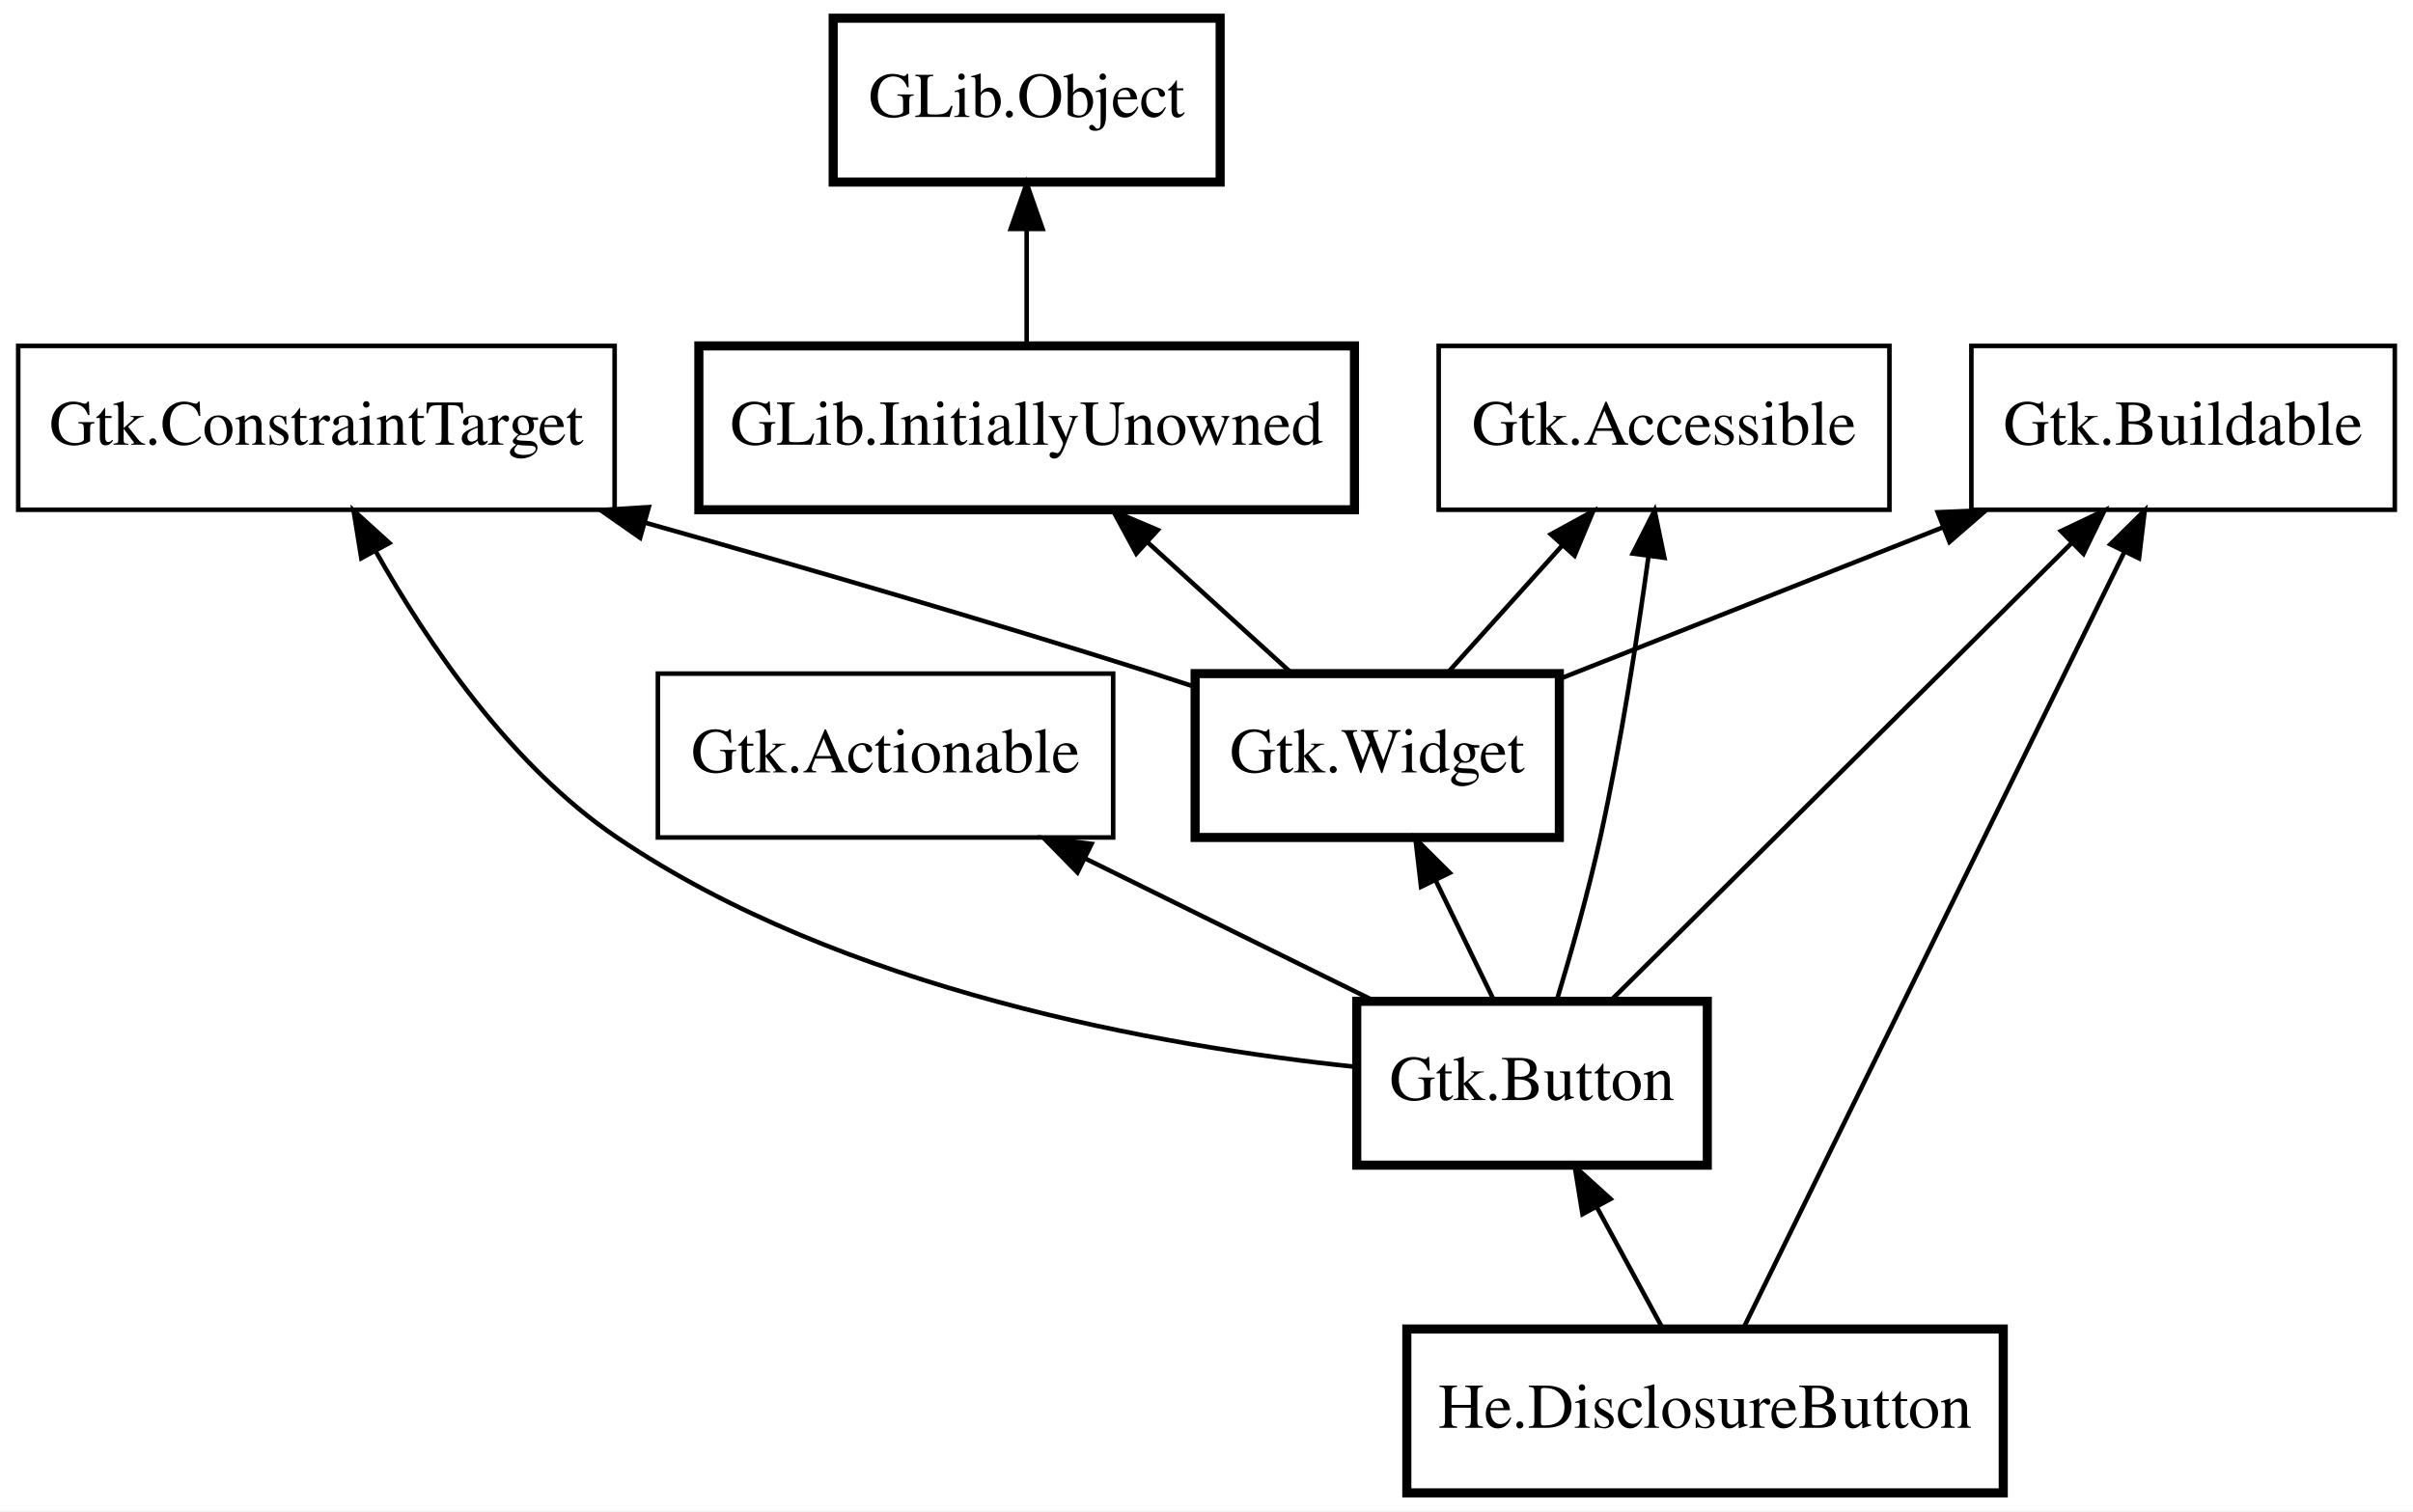
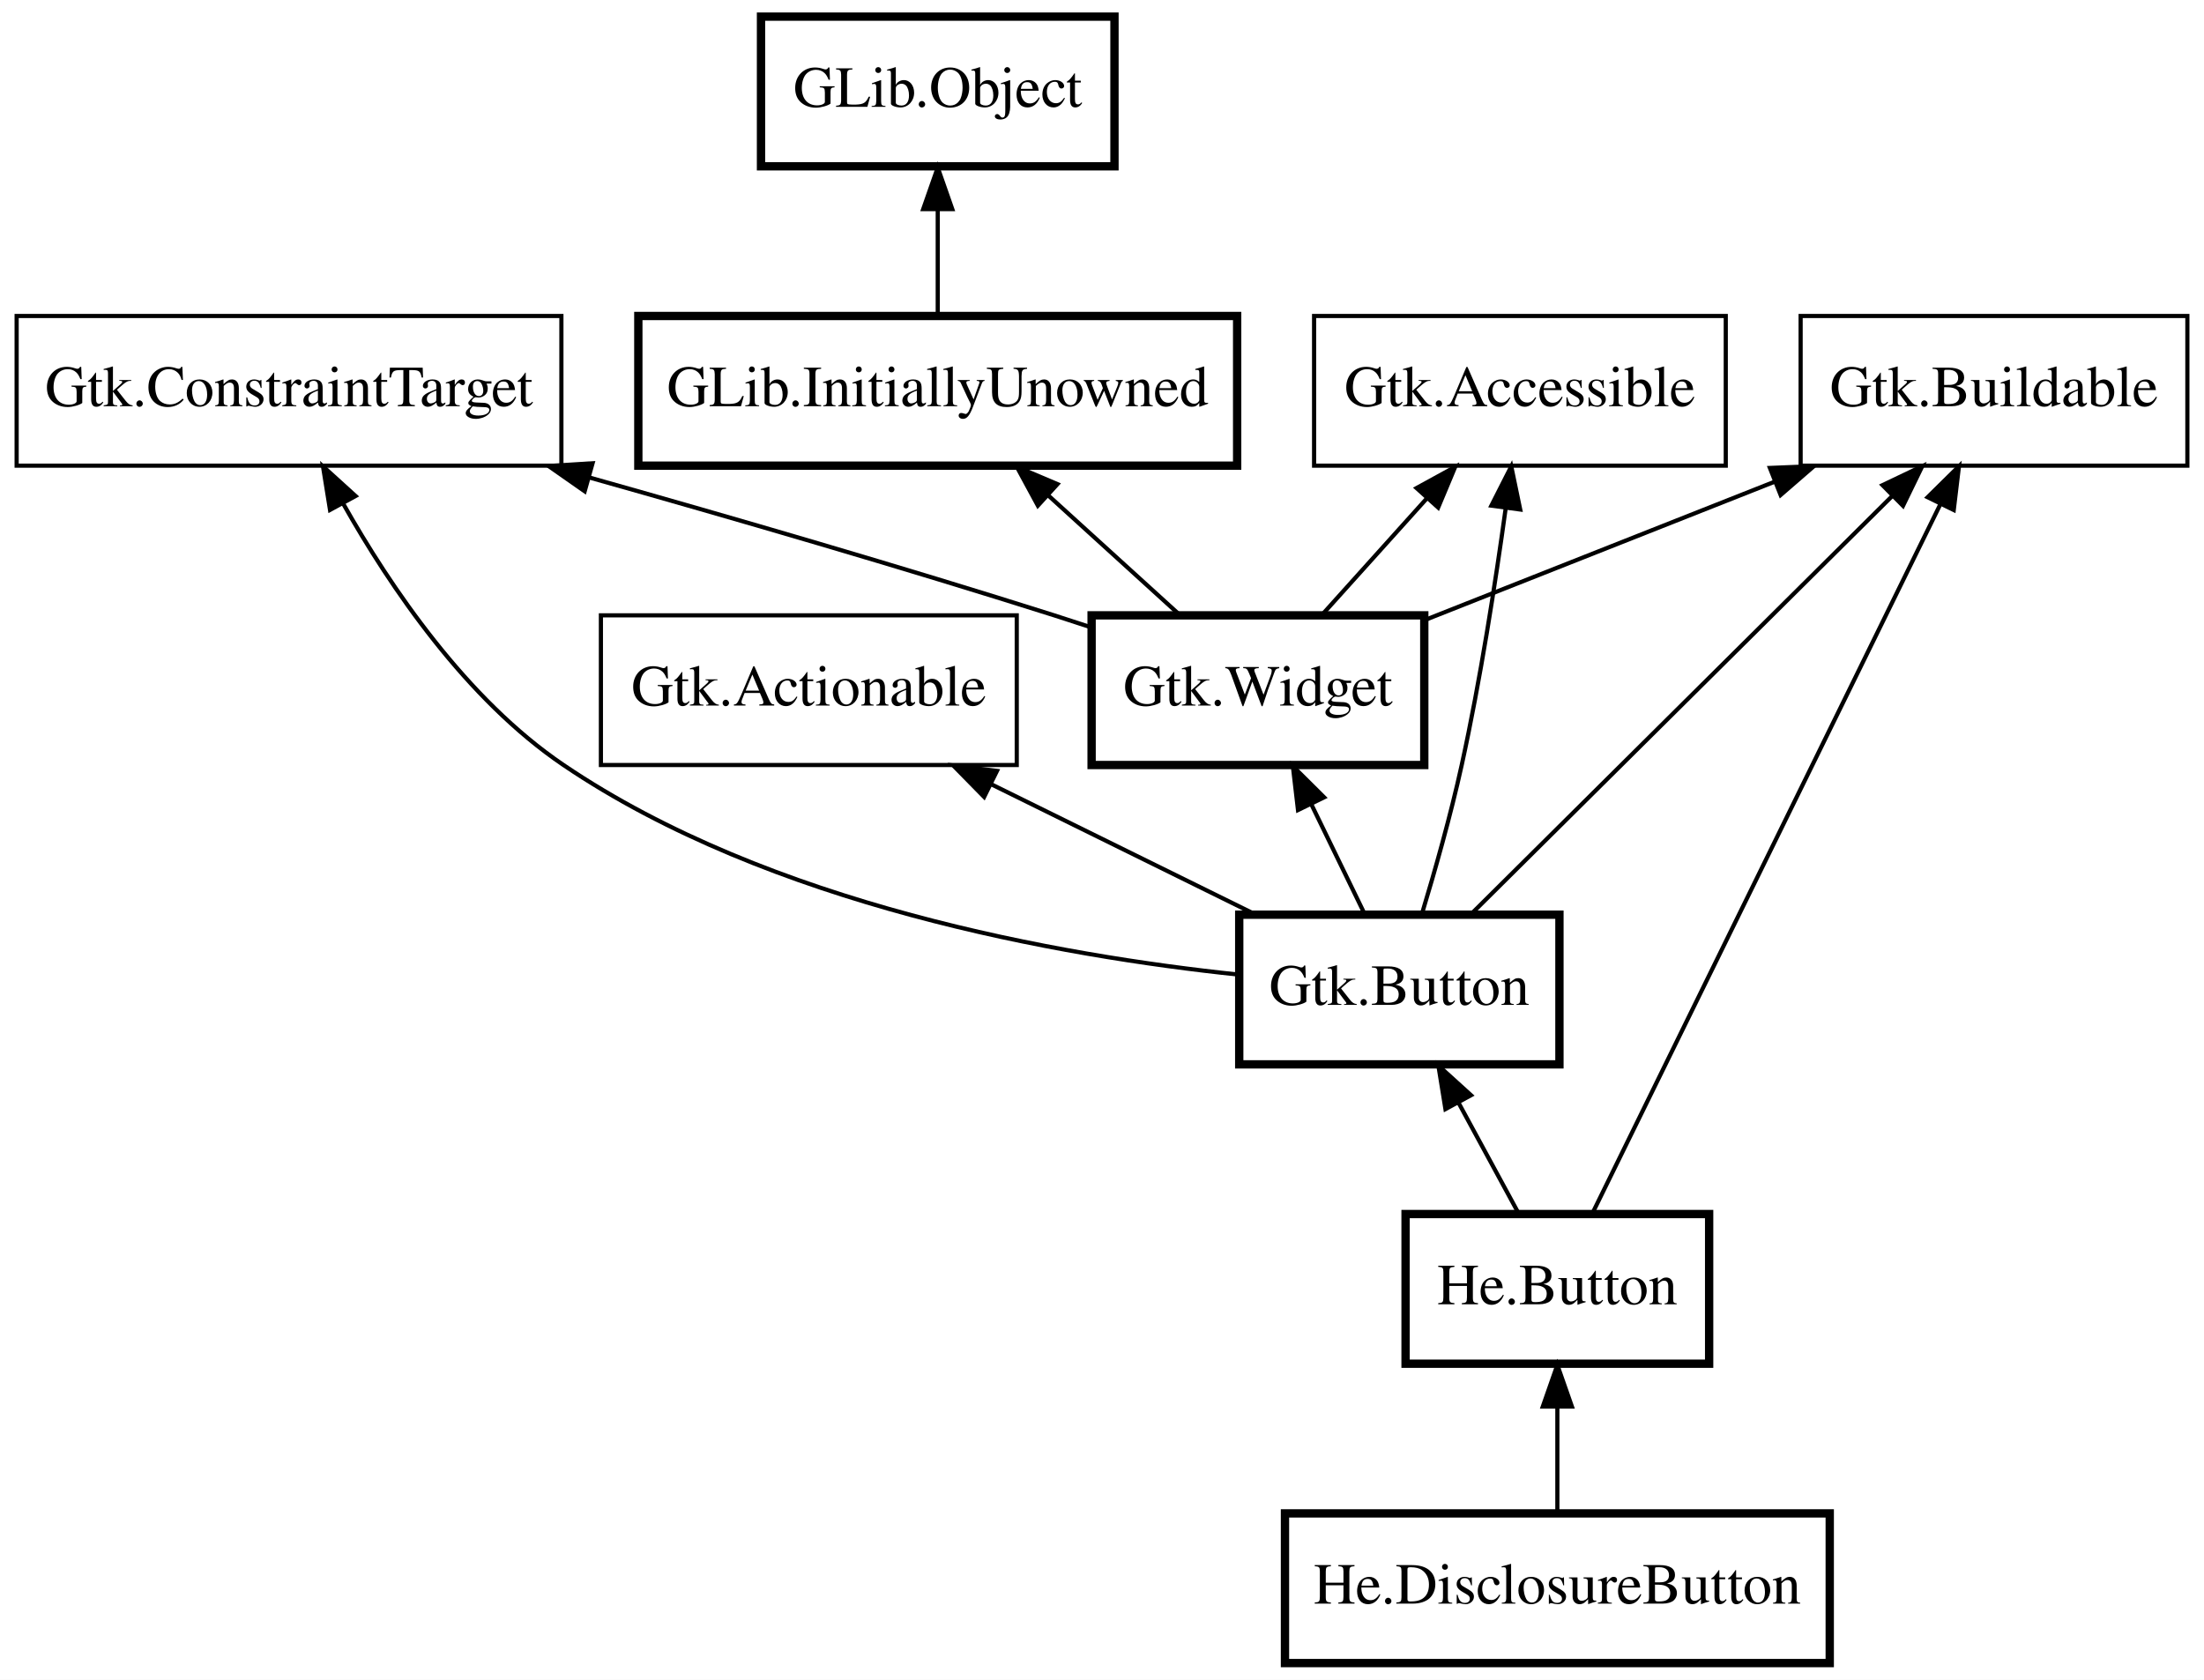
- <svg xmlns="http://www.w3.org/2000/svg" xmlns:xlink="http://www.w3.org/1999/xlink" width="530pt" height="332pt" viewBox="0.00 0.00 530.00 332.00">
-   <g id="graph0" class="graph" transform="scale(1 1) rotate(0) translate(4 328)">
-     <polygon fill="white" stroke="transparent" points="-4,4 -4,-328 526,-328 526,4 -4,4" />
+ <svg xmlns="http://www.w3.org/2000/svg" xmlns:xlink="http://www.w3.org/1999/xlink" width="530pt" height="404pt" viewBox="0.00 0.00 530.00 404.00">
+   <g id="graph0" class="graph" transform="scale(1 1) rotate(0) translate(4 400)">
+     <polygon fill="white" stroke="transparent" points="-4,4 -4,-400 526,-400 526,4 -4,4" />
    <g id="node1" class="node">
      <g id="a_node1">
        <a xlink:href="He.DisclosureButton.html" xlink:title="He.DisclosureButton">
          <polygon fill="none" stroke="black" stroke-width="2" points="436,-36 305,-36 305,0 436,0 436,-36" />
          <text text-anchor="middle" x="370.5" y="-14.3" font-family="Times" font-size="14.00">He.DisclosureButton</text>
        </a>
      </g>
    </g>
    <g id="node2" class="node">
-       <polygon fill="none" stroke="black" stroke-width="2" points="371,-108 294,-108 294,-72 371,-72 371,-108" />
-       <text text-anchor="middle" x="332.5" y="-86.3" font-family="Times" font-size="14.00">Gtk.Button</text>
+       <g id="a_node2">
+         <a xlink:href="He.Button.html" xlink:title="He.Button">
+           <polygon fill="none" stroke="black" stroke-width="2" points="407,-108 334,-108 334,-72 407,-72 407,-108" />
+           <text text-anchor="middle" x="370.5" y="-86.3" font-family="Times" font-size="14.00">He.Button</text>
+         </a>
+       </g>
    </g>
    <g id="edge1" class="edge">
-       <path fill="none" stroke="black" d="M346.72,-62.8C351.57,-53.87 356.86,-44.13 361.21,-36.1" />
-       <polygon fill="black" stroke="black" points="343.59,-61.24 341.89,-71.7 349.74,-64.58 343.59,-61.24" />
+       <path fill="none" stroke="black" d="M370.5,-61.67C370.5,-53.05 370.5,-43.79 370.5,-36.1" />
+       <polygon fill="black" stroke="black" points="367,-61.7 370.5,-71.7 374,-61.7 367,-61.7" />
    </g>
    <g id="node3" class="node">
-       <polygon fill="none" stroke="black" stroke-width="2" points="338.5,-180 258.5,-180 258.5,-144 338.5,-144 338.5,-180" />
-       <text text-anchor="middle" x="298.5" y="-158.3" font-family="Times" font-size="14.00">Gtk.Widget</text>
+       <polygon fill="none" stroke="black" stroke-width="2" points="371,-180 294,-180 294,-144 371,-144 371,-180" />
+       <text text-anchor="middle" x="332.5" y="-158.3" font-family="Times" font-size="14.00">Gtk.Button</text>
    </g>
    <g id="edge2" class="edge">
-       <path fill="none" stroke="black" d="M311.36,-134.51C315.66,-125.67 320.34,-116.04 324.19,-108.1" />
-       <polygon fill="black" stroke="black" points="308.13,-133.17 306.9,-143.7 314.42,-136.23 308.13,-133.17" />
+       <path fill="none" stroke="black" d="M346.72,-134.8C351.57,-125.87 356.86,-116.13 361.21,-108.1" />
+       <polygon fill="black" stroke="black" points="343.59,-133.24 341.89,-143.7 349.74,-136.58 343.59,-133.24" />
    </g>
    <g id="node4" class="node">
-       <polygon fill="none" stroke="black" stroke-width="2" points="293.5,-252 149.5,-252 149.5,-216 293.5,-216 293.5,-252" />
-       <text text-anchor="middle" x="221.5" y="-230.3" font-family="Times" font-size="14.00">GLib.InitiallyUnowned</text>
+       <polygon fill="none" stroke="black" stroke-width="2" points="338.5,-252 258.5,-252 258.5,-216 338.5,-216 338.5,-252" />
+       <text text-anchor="middle" x="298.5" y="-230.3" font-family="Times" font-size="14.00">Gtk.Widget</text>
    </g>
    <g id="edge3" class="edge">
-       <path fill="none" stroke="black" d="M248.17,-208.76C258.55,-199.32 270.21,-188.72 279.69,-180.1" />
-       <polygon fill="black" stroke="black" points="245.58,-206.38 240.53,-215.7 250.29,-211.56 245.58,-206.38" />
+       <path fill="none" stroke="black" d="M311.36,-206.51C315.66,-197.67 320.34,-188.04 324.19,-180.1" />
+       <polygon fill="black" stroke="black" points="308.13,-205.17 306.9,-215.7 314.42,-208.23 308.13,-205.17" />
    </g>
    <g id="node5" class="node">
-       <polygon fill="none" stroke="black" stroke-width="2" points="264,-324 179,-324 179,-288 264,-288 264,-324" />
-       <text text-anchor="middle" x="221.5" y="-302.3" font-family="Times" font-size="14.00">GLib.Object</text>
+       <polygon fill="none" stroke="black" stroke-width="2" points="293.5,-324 149.5,-324 149.5,-288 293.5,-288 293.5,-324" />
+       <text text-anchor="middle" x="221.5" y="-302.3" font-family="Times" font-size="14.00">GLib.InitiallyUnowned</text>
    </g>
    <g id="edge4" class="edge">
-       <path fill="none" stroke="black" d="M221.5,-277.67C221.5,-269.05 221.5,-259.79 221.5,-252.1" />
-       <polygon fill="black" stroke="black" points="218,-277.7 221.5,-287.7 225,-277.7 218,-277.7" />
+       <path fill="none" stroke="black" d="M248.17,-280.76C258.55,-271.32 270.21,-260.72 279.69,-252.1" />
+       <polygon fill="black" stroke="black" points="245.58,-278.38 240.53,-287.7 250.29,-283.56 245.58,-278.38" />
    </g>
    <g id="node6" class="node">
-       <polygon fill="none" stroke="black" points="411,-252 312,-252 312,-216 411,-216 411,-252" />
-       <text text-anchor="middle" x="361.5" y="-230.3" font-family="Times" font-size="14.00">Gtk.Accessible</text>
+       <polygon fill="none" stroke="black" stroke-width="2" points="264,-396 179,-396 179,-360 264,-360 264,-396" />
+       <text text-anchor="middle" x="221.5" y="-374.3" font-family="Times" font-size="14.00">GLib.Object</text>
+     </g>
+     <g id="edge5" class="edge">
+       <path fill="none" stroke="black" d="M221.5,-349.67C221.5,-341.05 221.5,-331.79 221.5,-324.1" />
+       <polygon fill="black" stroke="black" points="218,-349.7 221.5,-359.7 225,-349.7 218,-349.7" />
+     </g>
+     <g id="node7" class="node">
+       <polygon fill="none" stroke="black" points="411,-324 312,-324 312,-288 411,-288 411,-324" />
+       <text text-anchor="middle" x="361.5" y="-302.3" font-family="Times" font-size="14.00">Gtk.Accessible</text>
+     </g>
+     <g id="edge9" class="edge">
+       <path fill="none" stroke="black" d="M358.06,-277.64C355.62,-259.95 352,-236.5 347.5,-216 344.84,-203.86 341.01,-190.38 337.89,-180.05" />
+       <polygon fill="black" stroke="black" points="354.63,-278.38 359.42,-287.82 361.57,-277.45 354.63,-278.38" />
+     </g>
+     <g id="edge6" class="edge">
+       <path fill="none" stroke="black" d="M339.18,-280.2C330.81,-270.9 321.5,-260.55 313.89,-252.1" />
+       <polygon fill="black" stroke="black" points="336.64,-282.61 345.93,-287.7 341.84,-277.92 336.64,-282.61" />
+     </g>
+     <g id="node8" class="node">
+       <polygon fill="none" stroke="black" points="522,-324 429,-324 429,-288 522,-288 522,-324" />
+       <text text-anchor="middle" x="475.5" y="-302.3" font-family="Times" font-size="14.00">Gtk.Buildable</text>
+     </g>
+     <g id="edge13" class="edge">
+       <path fill="none" stroke="black" d="M462.66,-278.84C440.89,-234.47 397.31,-145.64 378.96,-108.23" />
+       <polygon fill="black" stroke="black" points="459.54,-280.41 467.08,-287.85 465.82,-277.33 459.54,-280.41" />
+     </g>
+     <g id="edge11" class="edge">
+       <path fill="none" stroke="black" d="M450.99,-280.66C422.17,-252.05 375.08,-205.28 349.81,-180.19" />
+       <polygon fill="black" stroke="black" points="448.69,-283.31 458.25,-287.87 453.62,-278.34 448.69,-283.31" />
+     </g>
+     <g id="edge7" class="edge">
+       <path fill="none" stroke="black" d="M422.9,-284.2C395.92,-273.53 363.57,-260.73 338.63,-250.87" />
+       <polygon fill="black" stroke="black" points="421.61,-287.45 432.2,-287.88 424.19,-280.94 421.61,-287.45" />
+     </g>
+     <g id="node9" class="node">
+       <polygon fill="none" stroke="black" points="131,-324 0,-324 0,-288 131,-288 131,-324" />
+       <text text-anchor="middle" x="65.5" y="-302.3" font-family="Times" font-size="14.00">Gtk.ConstraintTarget</text>
+     </g>
+     <g id="edge12" class="edge">
+       <path fill="none" stroke="black" d="M78.53,-278.86C89.86,-258.76 108.12,-231.83 131.5,-216 181.1,-182.41 250.89,-170.1 293.83,-165.59" />
+       <polygon fill="black" stroke="black" points="75.36,-277.36 73.67,-287.82 81.51,-280.7 75.36,-277.36" />
    </g>
    <g id="edge8" class="edge">
-       <path fill="none" stroke="black" d="M358.06,-205.64C355.62,-187.95 352,-164.5 347.5,-144 344.84,-131.86 341.01,-118.38 337.89,-108.05" />
-       <polygon fill="black" stroke="black" points="354.63,-206.38 359.42,-215.82 361.57,-205.45 354.63,-206.38" />
+       <path fill="none" stroke="black" d="M137.78,-285.14C171.81,-275.55 212.87,-263.62 249.5,-252 252.42,-251.07 255.43,-250.09 258.45,-249.09" />
+       <polygon fill="black" stroke="black" points="136.6,-281.84 127.92,-287.91 138.5,-288.58 136.6,-281.84" />
    </g>
-     <g id="edge5" class="edge">
-       <path fill="none" stroke="black" d="M339.18,-208.2C330.81,-198.9 321.5,-188.55 313.89,-180.1" />
-       <polygon fill="black" stroke="black" points="336.64,-210.61 345.93,-215.7 341.84,-205.92 336.64,-210.61" />
-     </g>
-     <g id="node7" class="node">
-       <polygon fill="none" stroke="black" points="522,-252 429,-252 429,-216 522,-216 522,-252" />
-       <text text-anchor="middle" x="475.5" y="-230.3" font-family="Times" font-size="14.00">Gtk.Buildable</text>
-     </g>
-     <g id="edge12" class="edge">
-       <path fill="none" stroke="black" d="M462.66,-206.84C440.89,-162.47 397.31,-73.64 378.96,-36.23" />
-       <polygon fill="black" stroke="black" points="459.54,-208.41 467.08,-215.85 465.82,-205.33 459.54,-208.41" />
+     <g id="node10" class="node">
+       <polygon fill="none" stroke="black" points="240.5,-252 140.5,-252 140.5,-216 240.5,-216 240.5,-252" />
+       <text text-anchor="middle" x="190.5" y="-230.3" font-family="Times" font-size="14.00">Gtk.Actionable</text>
    </g>
    <g id="edge10" class="edge">
-       <path fill="none" stroke="black" d="M450.99,-208.66C422.17,-180.05 375.08,-133.28 349.81,-108.19" />
-       <polygon fill="black" stroke="black" points="448.69,-211.31 458.25,-215.87 453.62,-206.34 448.69,-211.31" />
-     </g>
-     <g id="edge6" class="edge">
-       <path fill="none" stroke="black" d="M422.9,-212.2C395.92,-201.53 363.57,-188.73 338.63,-178.87" />
-       <polygon fill="black" stroke="black" points="421.61,-215.45 432.2,-215.88 424.19,-208.94 421.61,-215.45" />
-     </g>
-     <g id="node8" class="node">
-       <polygon fill="none" stroke="black" points="131,-252 0,-252 0,-216 131,-216 131,-252" />
-       <text text-anchor="middle" x="65.5" y="-230.3" font-family="Times" font-size="14.00">Gtk.ConstraintTarget</text>
-     </g>
-     <g id="edge11" class="edge">
-       <path fill="none" stroke="black" d="M78.53,-206.86C89.86,-186.76 108.12,-159.83 131.5,-144 181.1,-110.41 250.89,-98.1 293.83,-93.59" />
-       <polygon fill="black" stroke="black" points="75.36,-205.36 73.67,-215.82 81.51,-208.7 75.36,-205.36" />
-     </g>
-     <g id="edge7" class="edge">
-       <path fill="none" stroke="black" d="M137.78,-213.14C171.81,-203.55 212.87,-191.62 249.5,-180 252.42,-179.07 255.43,-178.09 258.45,-177.09" />
-       <polygon fill="black" stroke="black" points="136.6,-209.84 127.92,-215.91 138.5,-216.58 136.6,-209.84" />
-     </g>
-     <g id="node9" class="node">
-       <polygon fill="none" stroke="black" points="240.5,-180 140.5,-180 140.5,-144 240.5,-144 240.5,-180" />
-       <text text-anchor="middle" x="190.5" y="-158.3" font-family="Times" font-size="14.00">Gtk.Actionable</text>
-     </g>
-     <g id="edge9" class="edge">
-       <path fill="none" stroke="black" d="M234.31,-139.4C254.66,-129.37 278.52,-117.61 297.63,-108.19" />
-       <polygon fill="black" stroke="black" points="232.66,-136.32 225.24,-143.88 235.75,-142.59 232.66,-136.32" />
+       <path fill="none" stroke="black" d="M234.31,-211.4C254.66,-201.37 278.52,-189.61 297.63,-180.19" />
+       <polygon fill="black" stroke="black" points="232.66,-208.32 225.24,-215.88 235.75,-214.59 232.66,-208.32" />
    </g>
  </g>
</svg>
